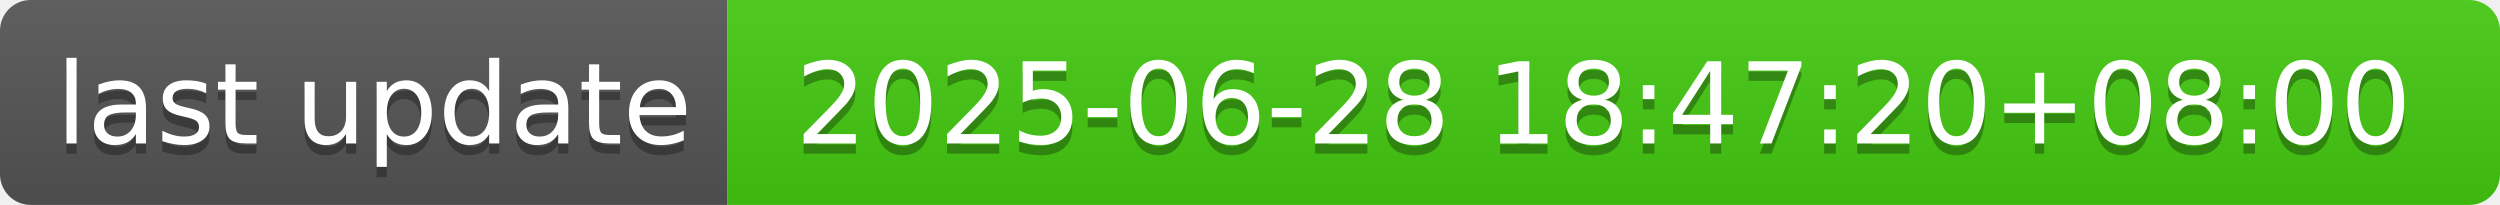
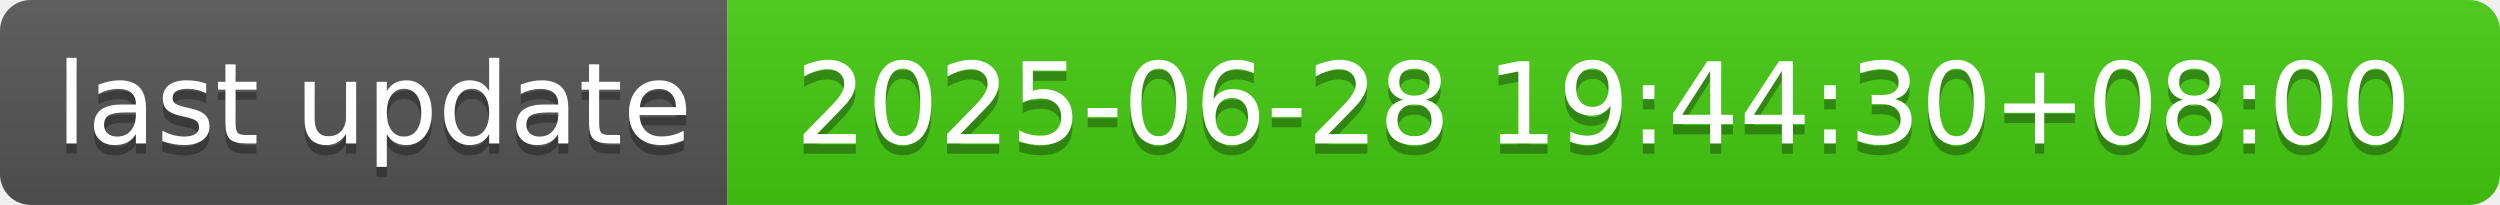
- <svg xmlns="http://www.w3.org/2000/svg" width="244" height="20" role="img" aria-label="last update: 2025-06-28 18:47:20+08:00">
+ <svg xmlns="http://www.w3.org/2000/svg" width="244" height="20" role="img" aria-label="last update: 2025-06-28 19:44:30+08:00">
  <linearGradient id="s" x2="0" y2="100%">
    <stop offset="0" stop-color="#bbb" stop-opacity=".1" />
    <stop offset="1" stop-opacity=".1" />
  </linearGradient>
  <clipPath id="r">
    <rect width="244" height="20" rx="3" fill="#fff" />
  </clipPath>
  <g clip-path="url(#r)">
    <rect width="71" height="20" fill="#555" />
    <rect x="71" width="173" height="20" fill="#4c1" />
    <rect width="244" height="20" fill="url(#s)" />
  </g>
  <g fill="#fff" text-anchor="middle" font-family="Verdana,Geneva,DejaVu Sans,sans-serif" text-rendering="geometricPrecision" font-size="110">
    <text aria-hidden="true" x="365" y="150" fill="#010101" fill-opacity=".3" transform="scale(.1)" textLength="610">last update</text>
    <text x="365" y="140" transform="scale(.1)" fill="#fff" textLength="610">last update</text>
-     <text aria-hidden="true" x="1565" y="150" fill="#010101" fill-opacity=".3" transform="scale(.1)" textLength="1630">2025-06-28 18:47:20+08:00</text>
-     <text x="1565" y="140" transform="scale(.1)" fill="#fff" textLength="1630">2025-06-28 18:47:20+08:00</text>
+     <text aria-hidden="true" x="1565" y="150" fill="#010101" fill-opacity=".3" transform="scale(.1)" textLength="1630">2025-06-28 19:44:30+08:00</text>
+     <text x="1565" y="140" transform="scale(.1)" fill="#fff" textLength="1630">2025-06-28 19:44:30+08:00</text>
  </g>
</svg>
